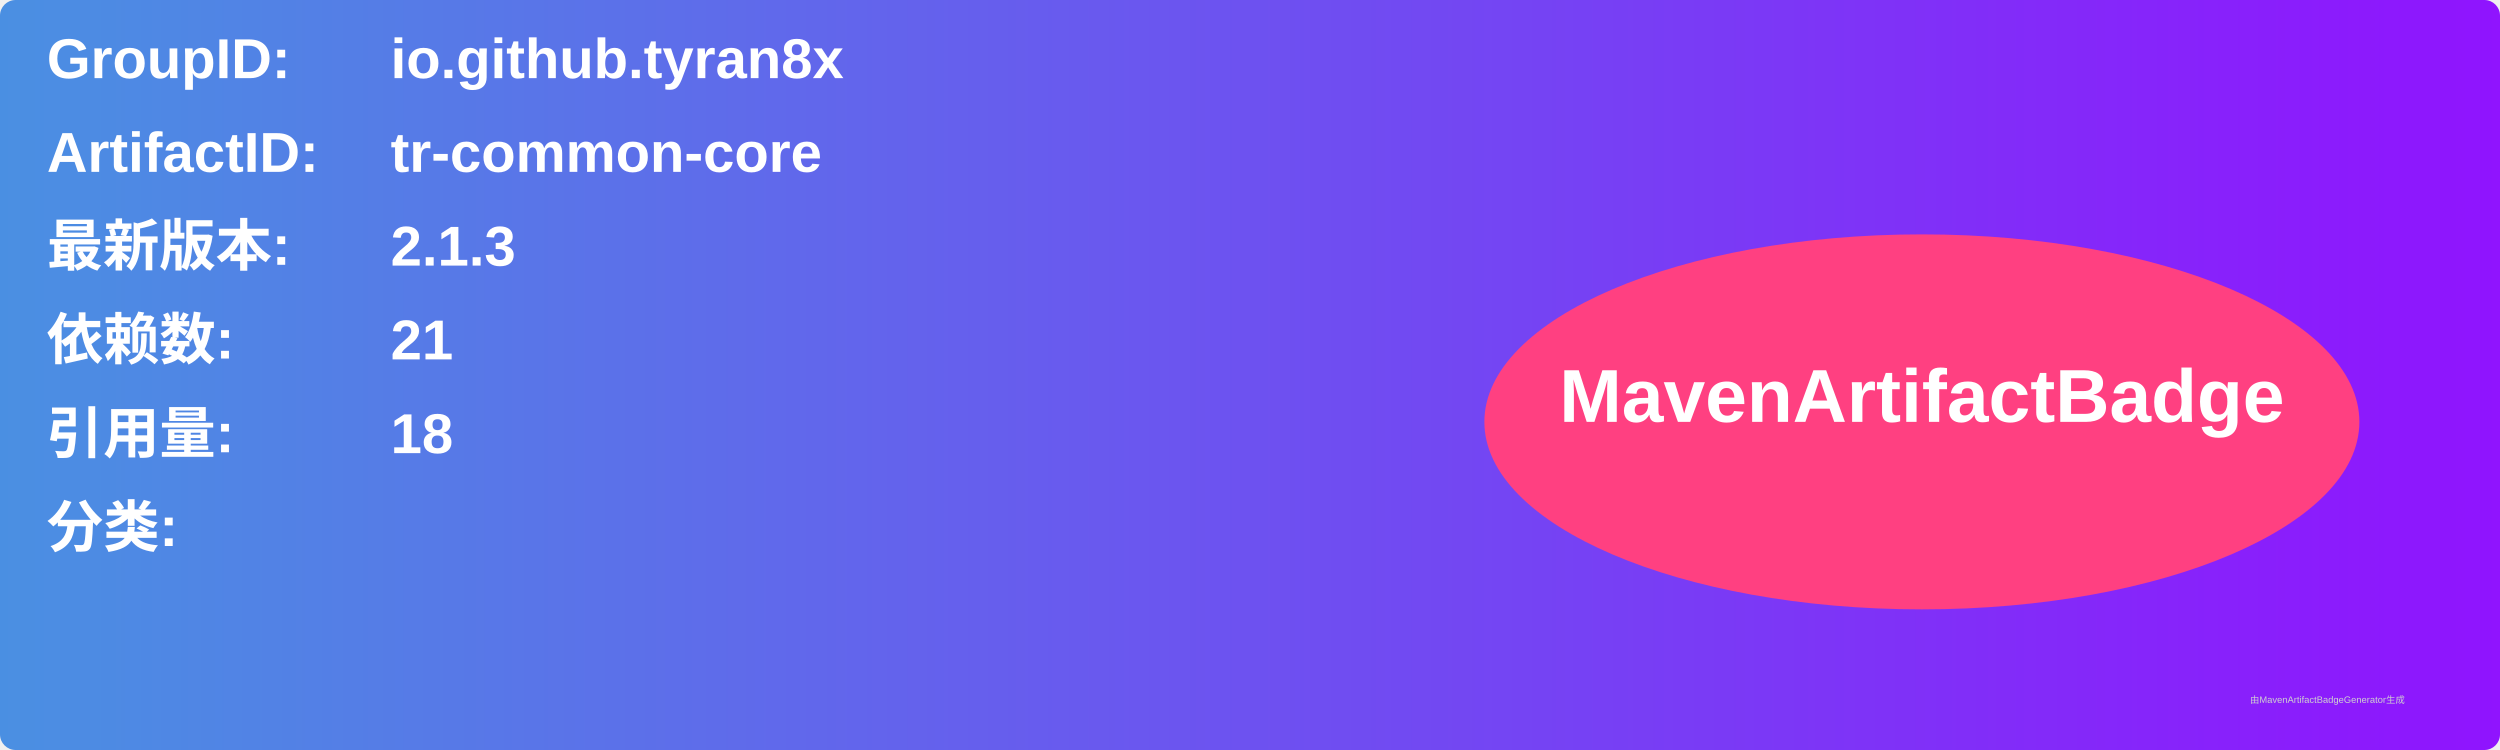
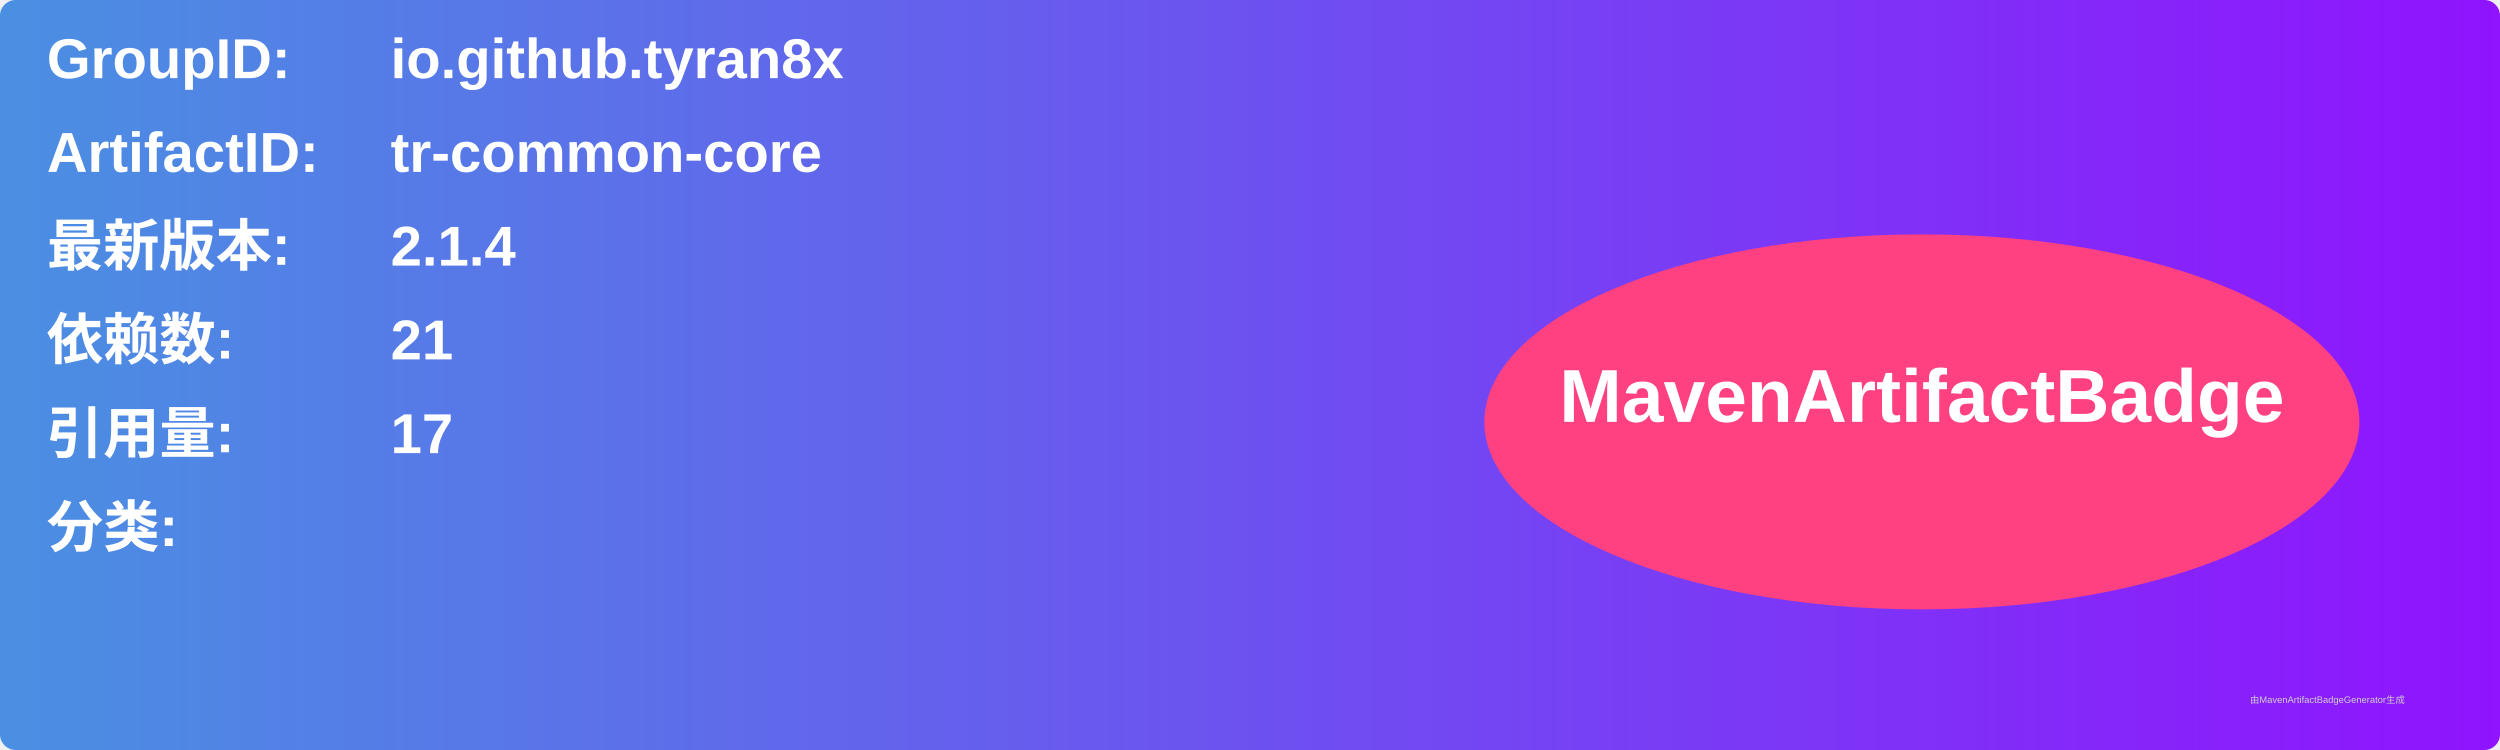
<svg xmlns="http://www.w3.org/2000/svg" width="800" height="240" viewBox="0 0 800 240">
  <linearGradient id="grad" x1="0%" y1="0%" x2="100%" y2="0%">
    <stop offset="0%" stop-color="#4a90e2" />
    <stop offset="100%" stop-color="#9013fe" />
  </linearGradient>
  <rect width="100%" height="100%" rx="5" ry="5" fill="url(#grad)" />
  <g transform="translate(15, 15)">
    <text x="0" y="10" font-family="Arial" font-size="18" fill="white" font-weight="bold" width="260">GroupID:</text>
    <text x="110" y="10" font-family="Arial" font-size="18" fill="white" font-weight="bold" width="460">io.github.tyran8x</text>
    <text x="0" y="40" font-family="Arial" font-size="18" fill="white" font-weight="bold" width="260">ArtifactID:</text>
    <text x="110" y="40" font-family="Arial" font-size="18" fill="white" font-weight="bold" width="460">tr-common-core</text>
    <text x="0" y="70" font-family="Arial" font-size="18" fill="white" font-weight="bold">最新版本:</text>
    <text x="110" y="70" font-family="Arial" font-size="18" fill="white" font-weight="bold">
-       <tspan font-weight="bold">2.1.3</tspan>
+       <tspan font-weight="bold">2.1.4</tspan>
    </text>
    <text x="0" y="100" font-family="Arial" font-size="18" fill="white" font-weight="bold">依赖数: </text>
    <text x="110" y="100" font-family="Arial" font-size="18" fill="white">
      <tspan font-weight="bold">21</tspan>
    </text>
    <text x="0" y="130" font-family="Arial" font-size="18" fill="white" font-weight="bold">引用量: </text>
    <text x="110" y="130" font-family="Arial" font-size="18" fill="white">
-       <tspan font-weight="bold">18</tspan>
+       <tspan font-weight="bold">17</tspan>
    </text>
    <text x="0" y="160" font-family="Arial" font-size="18" fill="white" font-weight="bold">分类:</text>
    <text x="10" y="190" font-family="Arial" font-size="10" fill="white">
      <tspan font-weight="bold" />
    </text>
    <ellipse cx="600" cy="120" rx="140" ry="60" fill="#ff4081" />
    <text x="600" y="120" text-anchor="middle" font-family="Arial" font-size="24" fill="white" font-weight="bold">MavenArtifactBadge</text>
  </g>
  <text x="720" y="225" font-family="Arial" font-size="3" fill="#d0d0d0">由MavenArtifactBadgeGenerator生成</text>
</svg>
